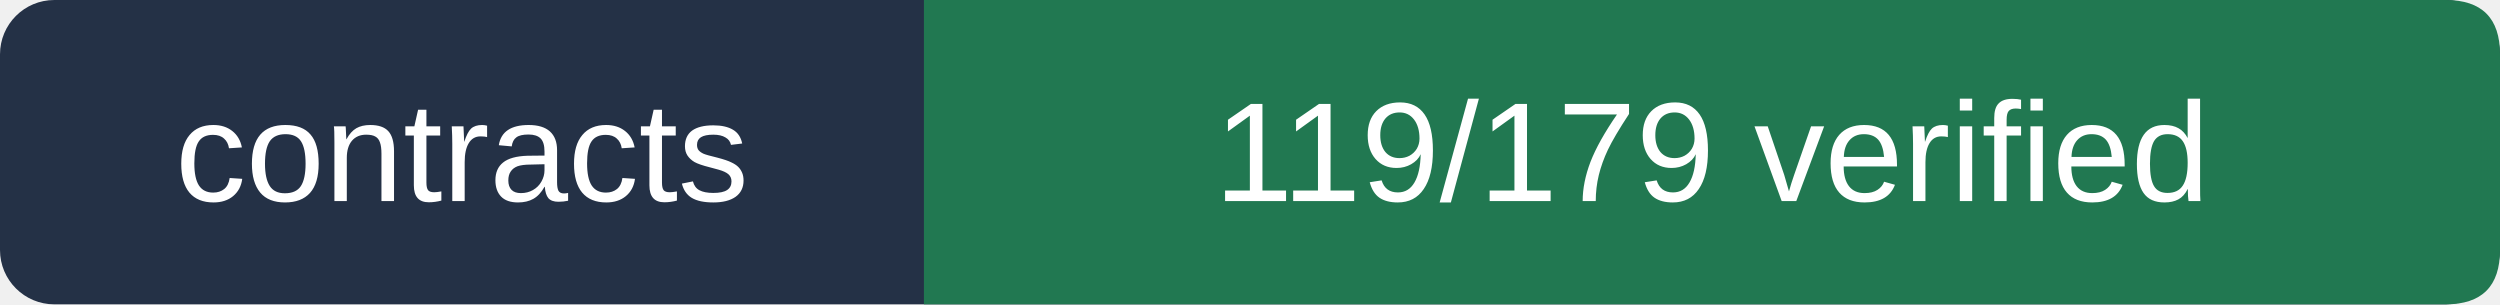
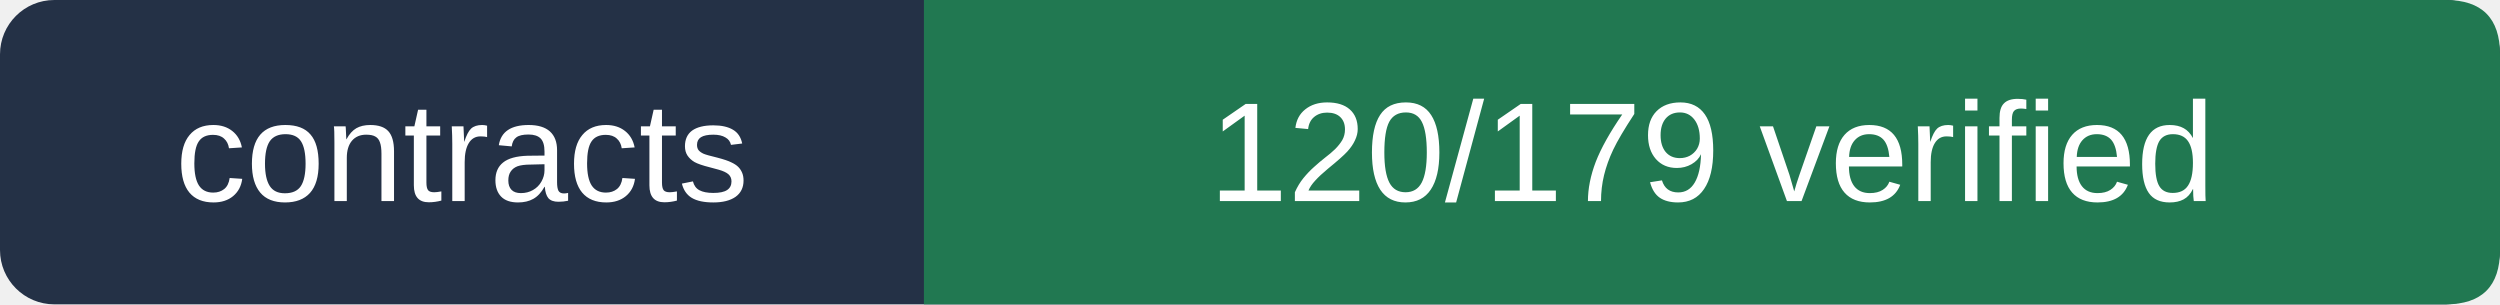
- <svg xmlns="http://www.w3.org/2000/svg" viewBox="0 0 230 28" width="230" height="28" role="img" aria-label="contracts 119/179 verified">
+ <svg xmlns="http://www.w3.org/2000/svg" viewBox="0 0 230 28" width="230" height="28" role="img" aria-label="contracts 120/179 verified">
  <rect width="230" height="28" rx="5" fill="#243146" />
  <path d="M85 0 H225 Q230 0 230 5 V23 Q230 28 225 28 H85Z" fill="#217851" />
  <g fill="#ffffff" font-size="13" font-family="Arial,sans-serif">
    <text x="42.5" y="18.5" text-anchor="middle">contracts</text>
-     <text x="157.5" y="18.5" text-anchor="middle">119/179 verified</text>
+     <text x="157.5" y="18.5" text-anchor="middle">120/179 verified</text>
  </g>
</svg>
